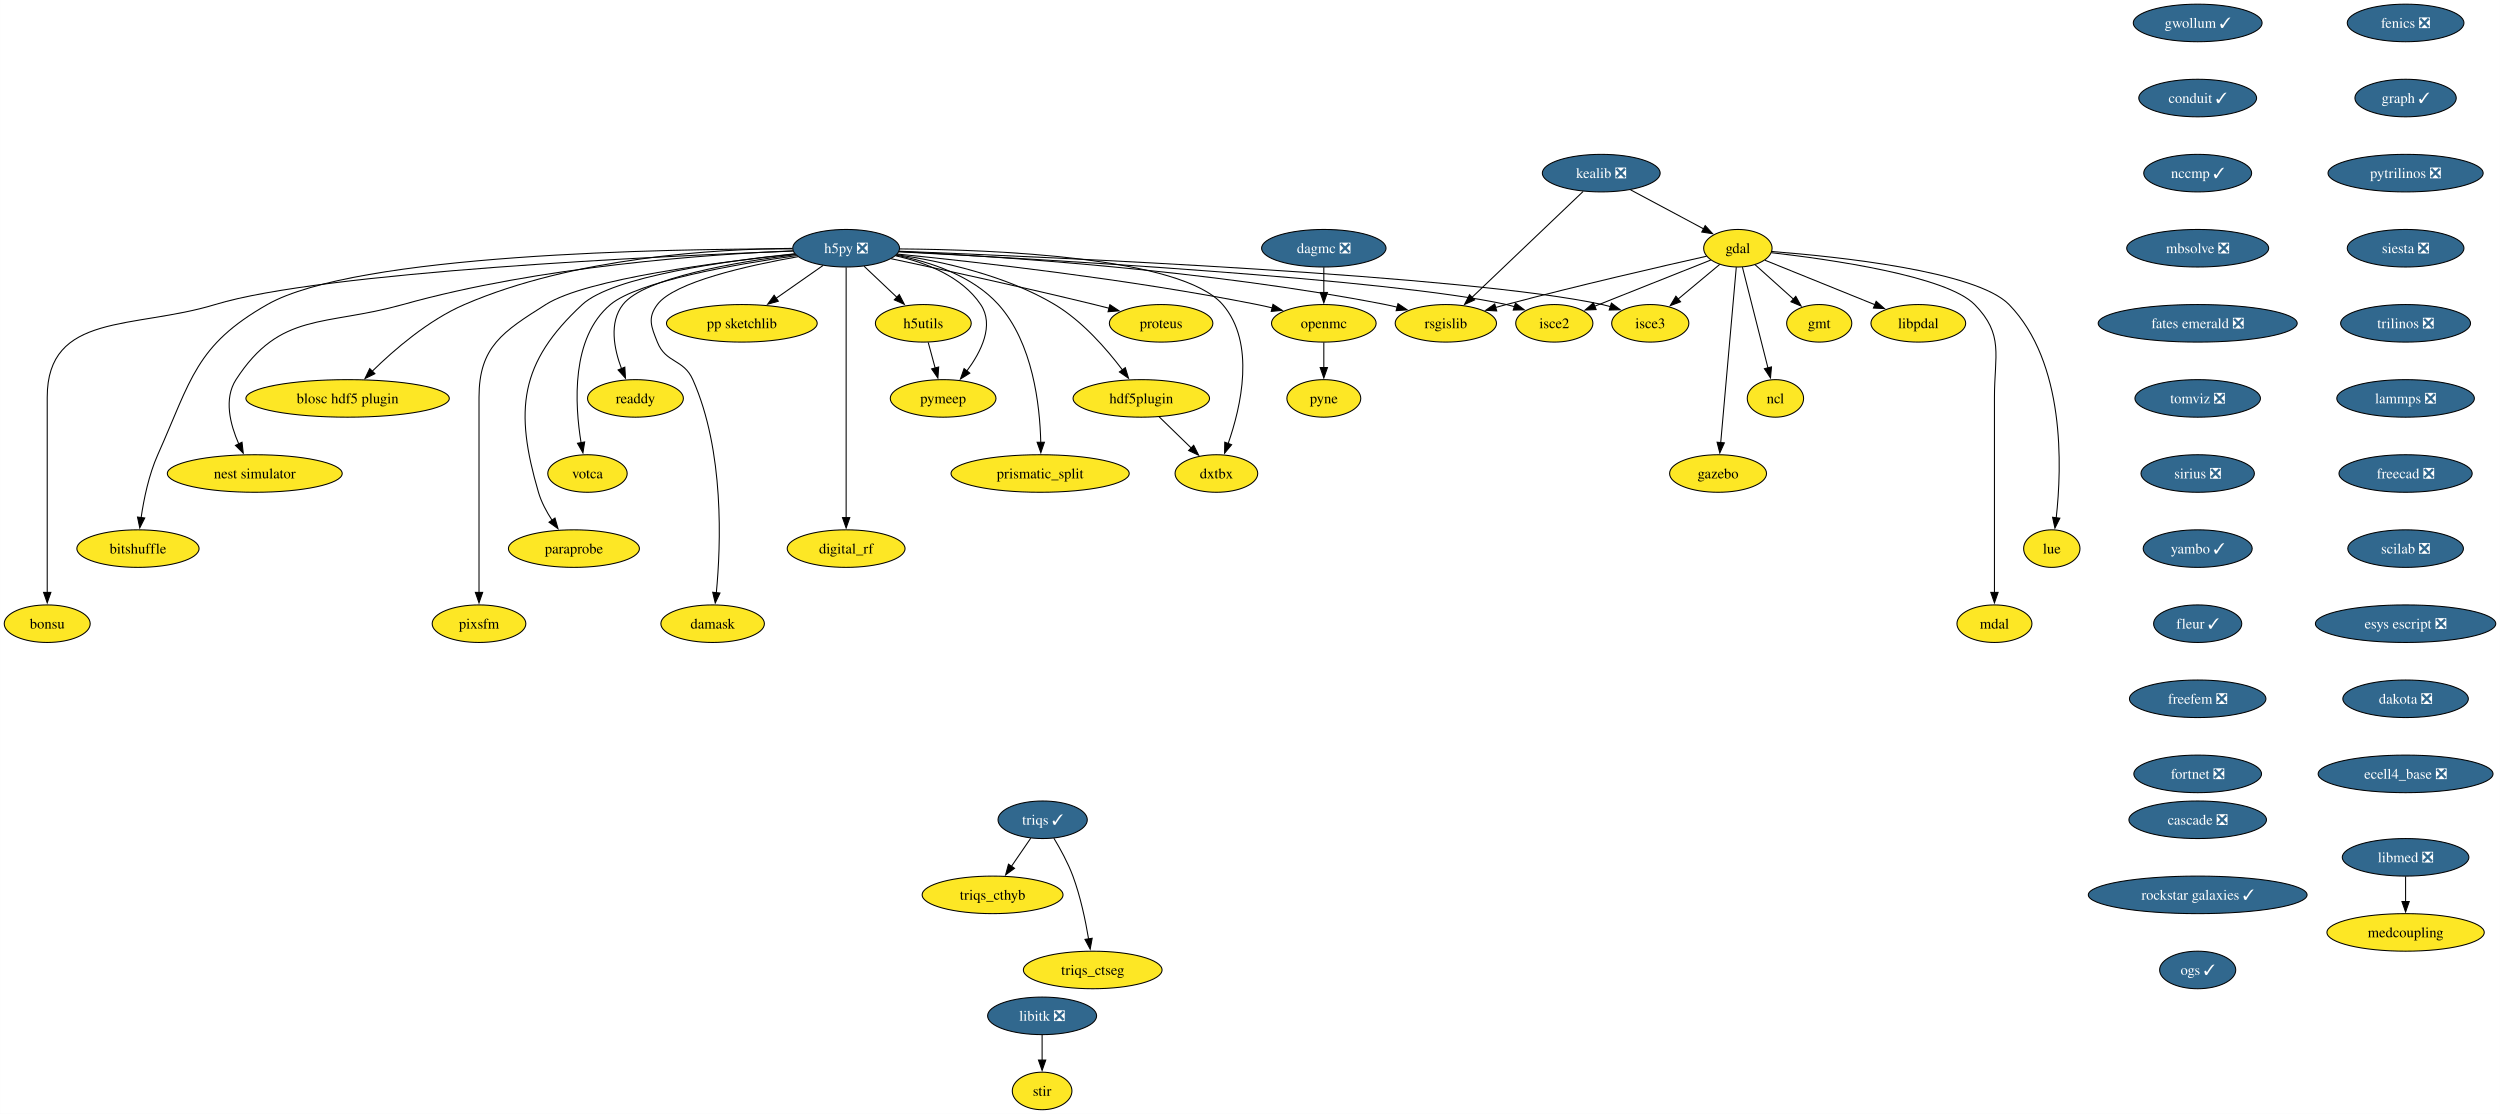
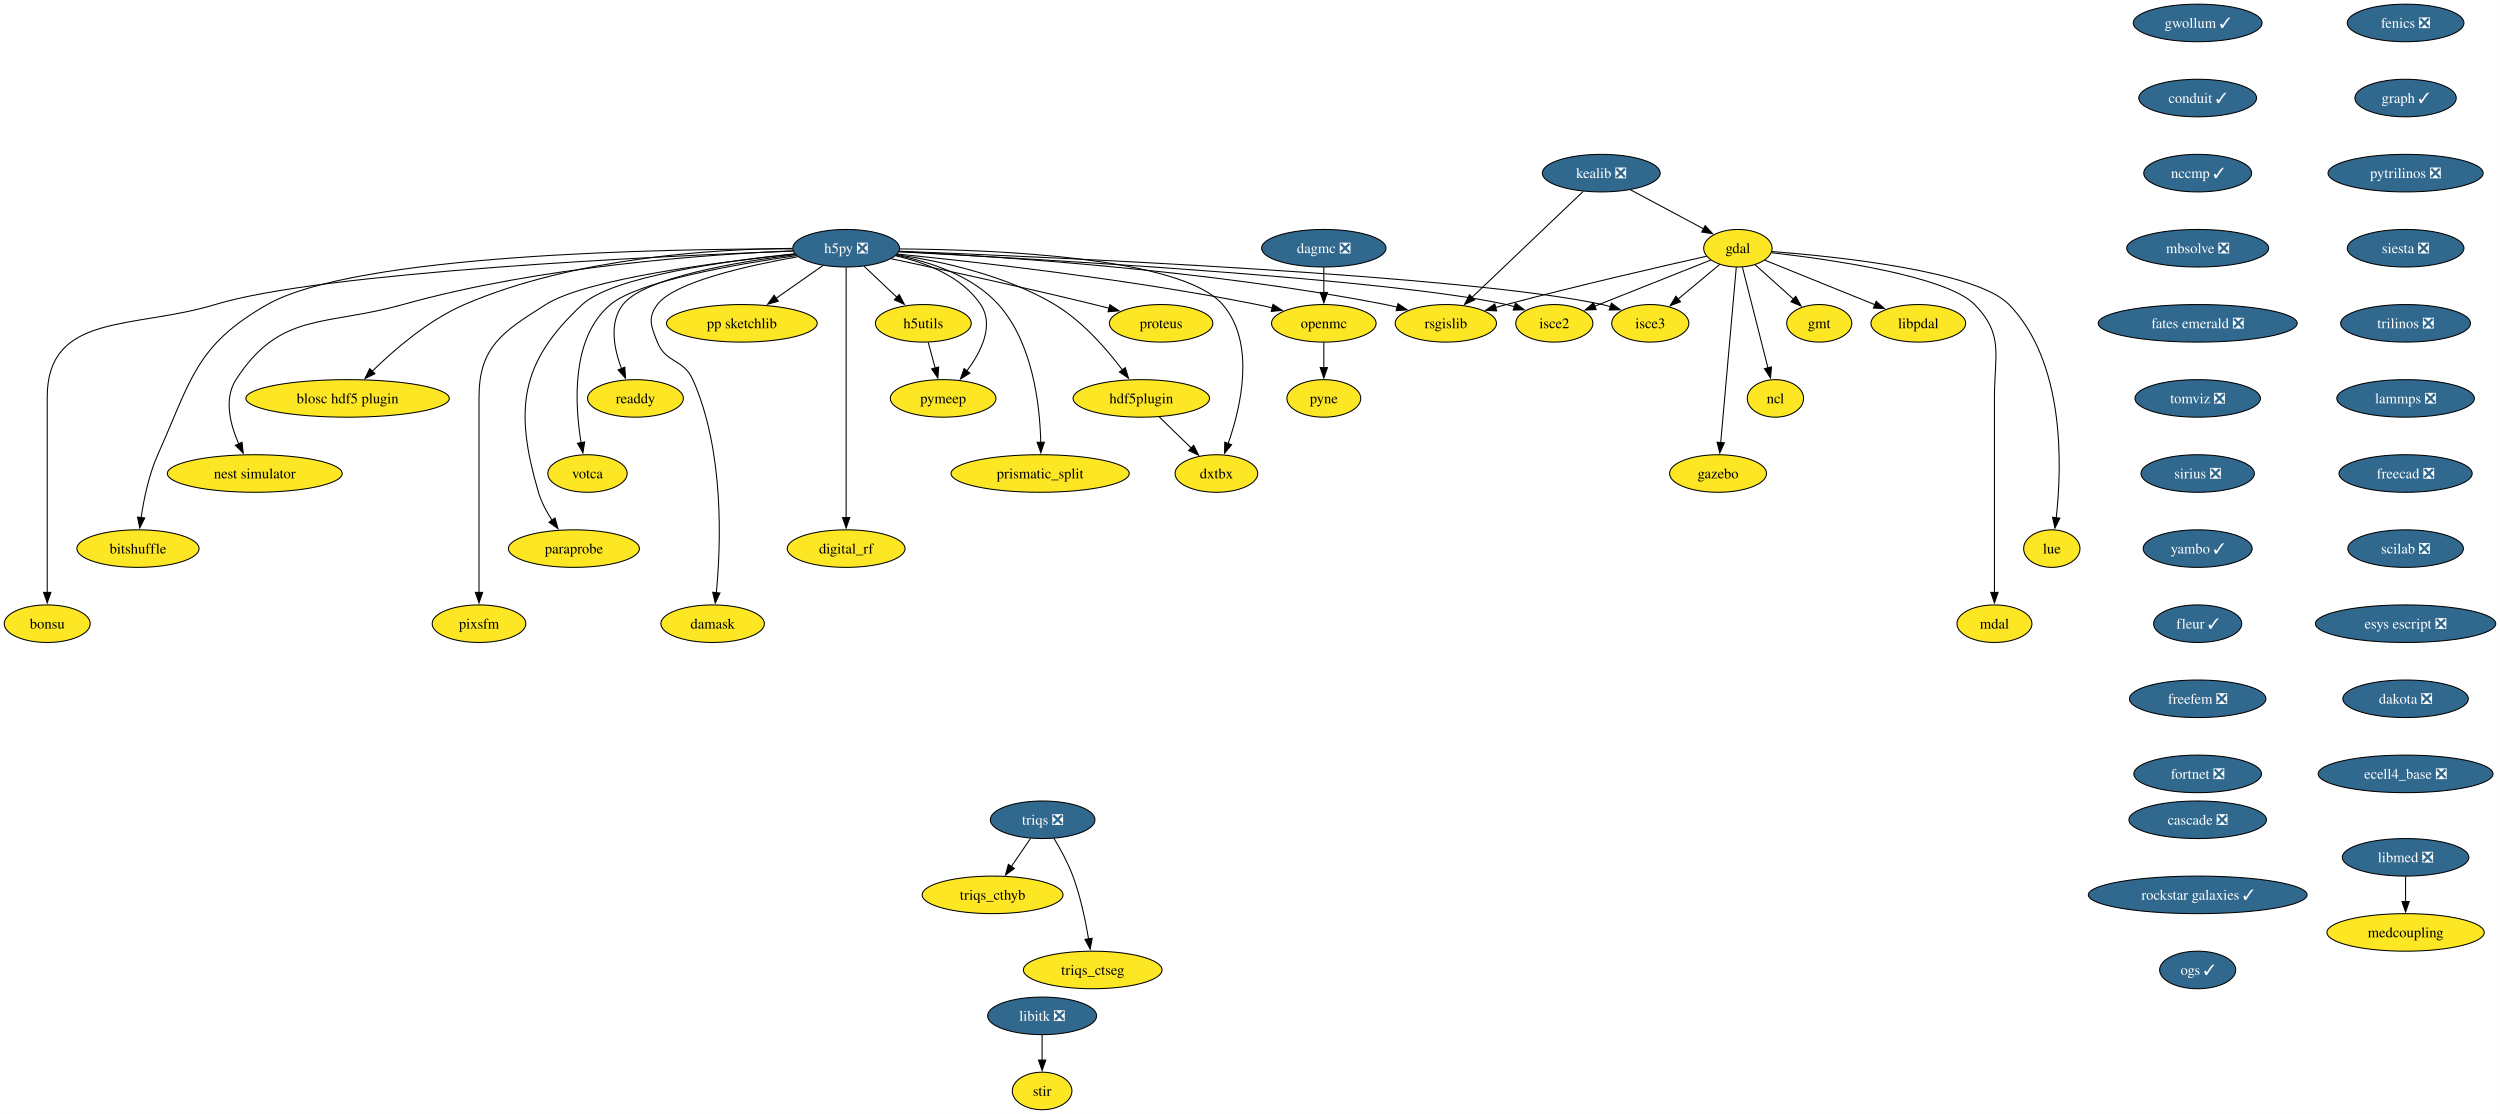
<svg xmlns="http://www.w3.org/2000/svg" xmlns:xlink="http://www.w3.org/1999/xlink" width="2397pt" height="1068pt" viewBox="0.00 0.00 2396.87 1068.00">
  <g id="graph0" class="graph" transform="scale(1 1) rotate(0) translate(4 1064)">
    <polygon fill="white" stroke="none" points="-4,4 -4,-1064 2392.87,-1064 2392.87,4 -4,4" />
    <g id="node1" class="node">
      <g id="a_node1">
        <a xlink:href="https://github.com/conda-forge/fenics-feedstock/pull/233" xlink:title="fenics ❎">
          <ellipse fill="#31688e" stroke="black" cx="2302.41" cy="-1042" rx="55.94" ry="18" />
          <text text-anchor="middle" x="2302.41" y="-1037.33" font-family="Times,serif" font-size="14.00" fill="white">fenics ❎</text>
        </a>
      </g>
    </g>
    <g id="node2" class="node">
      <g id="a_node2">
        <a xlink:href="https://github.com/conda-forge/graph-feedstock/pull/11" xlink:title="graph ✓">
          <ellipse fill="#31688e" stroke="black" cx="2302.41" cy="-970" rx="48.58" ry="18" />
          <text text-anchor="middle" x="2302.41" y="-965.33" font-family="Times,serif" font-size="14.00" fill="white">graph ✓</text>
        </a>
      </g>
    </g>
    <g id="node13" class="node">
      <g id="a_node13">
        <a xlink:href="https://github.com/conda-forge/pytrilinos-feedstock/pull/58" xlink:title="pytrilinos ❎">
          <ellipse fill="#31688e" stroke="black" cx="2302.41" cy="-898" rx="74.36" ry="18" />
          <text text-anchor="middle" x="2302.41" y="-893.33" font-family="Times,serif" font-size="14.00" fill="white">pytrilinos ❎</text>
        </a>
      </g>
    </g>
    <g id="node3" class="node">
      <g id="a_node3">
        <a xlink:href="https://github.com/conda-forge/gdal-feedstock" xlink:title="gdal">
          <ellipse fill="#fde725" stroke="black" cx="1662.21" cy="-826" rx="32.79" ry="18" />
          <text text-anchor="middle" x="1662.21" y="-821.33" font-family="Times,serif" font-size="14.00">gdal</text>
        </a>
      </g>
    </g>
    <g id="node4" class="node">
      <g id="a_node4">
        <a xlink:href="https://github.com/conda-forge/gmt-feedstock" xlink:title="gmt">
          <ellipse fill="#fde725" stroke="black" cx="1740.21" cy="-754" rx="31.22" ry="18" />
          <text text-anchor="middle" x="1740.21" y="-749.33" font-family="Times,serif" font-size="14.00">gmt</text>
        </a>
      </g>
    </g>
    <g id="edge2" class="edge">
      <path fill="none" stroke="black" d="M1678.75,-810.15C1689.48,-800.53 1703.64,-787.82 1715.66,-777.03" />
      <polygon fill="black" stroke="black" points="1717.73,-779.88 1722.84,-770.59 1713.06,-774.67 1717.73,-779.88" />
    </g>
    <g id="node5" class="node">
      <g id="a_node5">
        <a xlink:href="https://github.com/conda-forge/ncl-feedstock" xlink:title="ncl">
          <ellipse fill="#fde725" stroke="black" cx="1698.21" cy="-682" rx="27" ry="18" />
          <text text-anchor="middle" x="1698.21" y="-677.33" font-family="Times,serif" font-size="14.00">ncl</text>
        </a>
      </g>
    </g>
    <g id="edge3" class="edge">
      <path fill="none" stroke="black" d="M1666.56,-807.87C1672.64,-783.88 1683.76,-739.99 1691.07,-711.16" />
      <polygon fill="black" stroke="black" points="1694.42,-712.21 1693.48,-701.66 1687.63,-710.49 1694.42,-712.21" />
    </g>
    <g id="node6" class="node">
      <g id="a_node6">
        <a xlink:href="https://github.com/conda-forge/rsgislib-feedstock" xlink:title="rsgislib">
          <ellipse fill="#fde725" stroke="black" cx="1382.21" cy="-754" rx="48.58" ry="18" />
          <text text-anchor="middle" x="1382.21" y="-749.33" font-family="Times,serif" font-size="14.00">rsgislib</text>
        </a>
      </g>
    </g>
    <g id="edge4" class="edge">
      <path fill="none" stroke="black" d="M1632.29,-818.36C1589.53,-808.77 1508.57,-790.17 1440.21,-772 1436.87,-771.11 1433.43,-770.17 1429.97,-769.21" />
      <polygon fill="black" stroke="black" points="1430.98,-765.86 1420.41,-766.49 1429.07,-772.59 1430.98,-765.86" />
    </g>
    <g id="node7" class="node">
      <g id="a_node7">
        <a xlink:href="https://github.com/conda-forge/isce2-feedstock" xlink:title="isce2">
          <ellipse fill="#fde725" stroke="black" cx="1486.21" cy="-754" rx="37" ry="18" />
          <text text-anchor="middle" x="1486.21" y="-749.33" font-family="Times,serif" font-size="14.00">isce2</text>
        </a>
      </g>
    </g>
    <g id="edge5" class="edge">
      <path fill="none" stroke="black" d="M1636.24,-814.67C1606.82,-802.97 1558.58,-783.78 1524.76,-770.33" />
      <polygon fill="black" stroke="black" points="1526.32,-767.19 1515.74,-766.74 1523.73,-773.69 1526.32,-767.19" />
    </g>
    <g id="node8" class="node">
      <g id="a_node8">
        <a xlink:href="https://github.com/conda-forge/gazebo-feedstock" xlink:title="gazebo">
          <ellipse fill="#fde725" stroke="black" cx="1643.21" cy="-610" rx="46.47" ry="18" />
          <text text-anchor="middle" x="1643.21" y="-605.33" font-family="Times,serif" font-size="14.00">gazebo</text>
        </a>
      </g>
    </g>
    <g id="edge6" class="edge">
      <path fill="none" stroke="black" d="M1660.69,-807.85C1657.43,-771.14 1649.75,-684.66 1645.75,-639.53" />
      <polygon fill="black" stroke="black" points="1649.25,-639.39 1644.88,-629.74 1642.27,-640.01 1649.25,-639.39" />
    </g>
    <g id="node9" class="node">
      <g id="a_node9">
        <a xlink:href="https://github.com/conda-forge/lue-feedstock" xlink:title="lue">
          <ellipse fill="#fde725" stroke="black" cx="1963.21" cy="-538" rx="27" ry="18" />
          <text text-anchor="middle" x="1963.21" y="-533.33" font-family="Times,serif" font-size="14.00">lue</text>
        </a>
      </g>
    </g>
    <g id="edge7" class="edge">
      <path fill="none" stroke="black" d="M1694.61,-822.85C1757.11,-818.02 1890.96,-804.1 1922.21,-772 1976.22,-716.52 1972.92,-616.39 1967.43,-567.47" />
      <polygon fill="black" stroke="black" points="1970.92,-567.18 1966.2,-557.69 1963.97,-568.05 1970.92,-567.18" />
    </g>
    <g id="node10" class="node">
      <g id="a_node10">
        <a xlink:href="https://github.com/conda-forge/mdal-feedstock" xlink:title="mdal">
          <ellipse fill="#fde725" stroke="black" cx="1908.21" cy="-466" rx="35.95" ry="18" />
          <text text-anchor="middle" x="1908.21" y="-461.32" font-family="Times,serif" font-size="14.00">mdal</text>
        </a>
      </g>
    </g>
    <g id="edge8" class="edge">
      <path fill="none" stroke="black" d="M1694.33,-821.72C1750.29,-815.35 1862.29,-799.44 1889.21,-772 1917.54,-743.13 1908.21,-723.45 1908.21,-683 1908.21,-683 1908.21,-683 1908.21,-609 1908.21,-569.74 1908.21,-524.38 1908.21,-495.69" />
      <polygon fill="black" stroke="black" points="1911.71,-496 1908.21,-486 1904.71,-496 1911.71,-496" />
    </g>
    <g id="node11" class="node">
      <g id="a_node11">
        <a xlink:href="https://github.com/conda-forge/isce3-feedstock" xlink:title="isce3">
          <ellipse fill="#fde725" stroke="black" cx="1578.21" cy="-754" rx="37" ry="18" />
          <text text-anchor="middle" x="1578.21" y="-749.33" font-family="Times,serif" font-size="14.00">isce3</text>
        </a>
      </g>
    </g>
    <g id="edge9" class="edge">
      <path fill="none" stroke="black" d="M1644.81,-810.5C1633.25,-800.86 1617.86,-788.04 1604.78,-777.14" />
      <polygon fill="black" stroke="black" points="1607.26,-774.65 1597.34,-770.94 1602.78,-780.03 1607.26,-774.65" />
    </g>
    <g id="node12" class="node">
      <g id="a_node12">
        <a xlink:href="https://github.com/conda-forge/libpdal-feedstock" xlink:title="libpdal">
          <ellipse fill="#fde725" stroke="black" cx="1835.21" cy="-754" rx="45.42" ry="18" />
          <text text-anchor="middle" x="1835.21" y="-749.33" font-family="Times,serif" font-size="14.00">libpdal</text>
        </a>
      </g>
    </g>
    <g id="edge10" class="edge">
      <path fill="none" stroke="black" d="M1688.11,-814.52C1715.97,-803.25 1760.69,-785.15 1793.52,-771.87" />
      <polygon fill="black" stroke="black" points="1794.79,-775.13 1802.75,-768.13 1792.17,-768.64 1794.79,-775.13" />
    </g>
    <g id="node37" class="node">
      <g id="a_node37">
        <a xlink:href="https://github.com/conda-forge/siesta-feedstock/pull/67" xlink:title="siesta ❎">
          <ellipse fill="#31688e" stroke="black" cx="2302.41" cy="-826" rx="55.94" ry="18" />
          <text text-anchor="middle" x="2302.41" y="-821.33" font-family="Times,serif" font-size="14.00" fill="white">siesta ❎</text>
        </a>
      </g>
    </g>
    <g id="node14" class="node">
      <g id="a_node14">
        <a xlink:href="https://github.com/conda-forge/h5py-feedstock/pull/151" xlink:title="h5py ❎">
          <ellipse fill="#31688e" stroke="black" cx="807.21" cy="-826" rx="51.21" ry="18" />
          <text text-anchor="middle" x="807.21" y="-821.33" font-family="Times,serif" font-size="14.00" fill="white">h5py ❎</text>
        </a>
      </g>
    </g>
    <g id="edge12" class="edge">
      <path fill="none" stroke="black" d="M857.94,-822.88C951.08,-818.31 1155.32,-805.12 1324.21,-772 1327.98,-771.26 1331.86,-770.39 1335.74,-769.43" />
      <polygon fill="black" stroke="black" points="1336.34,-772.89 1345.11,-766.94 1334.55,-766.12 1336.34,-772.89" />
    </g>
    <g id="edge13" class="edge">
      <path fill="none" stroke="black" d="M857.53,-822.55C987.02,-815.95 1329.33,-796.65 1440.21,-772 1442.81,-771.42 1445.45,-770.73 1448.1,-769.97" />
      <polygon fill="black" stroke="black" points="1448.97,-773.37 1457.41,-766.95 1446.82,-766.71 1448.97,-773.37" />
    </g>
    <g id="edge14" class="edge">
      <path fill="none" stroke="black" d="M858.26,-823.13C1001.18,-817.61 1403.25,-799.96 1532.21,-772 1534.81,-771.44 1537.46,-770.76 1540.11,-770" />
      <polygon fill="black" stroke="black" points="1540.97,-773.4 1549.42,-767 1538.83,-766.74 1540.97,-773.4" />
    </g>
    <g id="node15" class="node">
      <g id="a_node15">
        <a xlink:href="https://github.com/conda-forge/openmc-feedstock" xlink:title="openmc">
          <ellipse fill="#fde725" stroke="black" cx="1265.21" cy="-754" rx="50.16" ry="18" />
          <text text-anchor="middle" x="1265.21" y="-749.33" font-family="Times,serif" font-size="14.00">openmc</text>
        </a>
      </g>
    </g>
    <g id="edge15" class="edge">
      <path fill="none" stroke="black" d="M856.37,-820.4C931.26,-812.93 1078.19,-796.51 1201.21,-772 1206.04,-771.04 1211.03,-769.92 1216.02,-768.73" />
      <polygon fill="black" stroke="black" points="1216.49,-772.22 1225.35,-766.41 1214.8,-765.43 1216.49,-772.22" />
    </g>
    <g id="node16" class="node">
      <g id="a_node16">
        <a xlink:href="https://github.com/conda-forge/h5utils-feedstock" xlink:title="h5utils">
          <ellipse fill="#fde725" stroke="black" cx="881.21" cy="-754" rx="45.95" ry="18" />
          <text text-anchor="middle" x="881.21" y="-749.33" font-family="Times,serif" font-size="14.00">h5utils</text>
        </a>
      </g>
    </g>
    <g id="edge16" class="edge">
      <path fill="none" stroke="black" d="M824.38,-808.76C833.72,-799.93 845.45,-788.83 855.83,-779.01" />
      <polygon fill="black" stroke="black" points="858.18,-781.6 863.04,-772.19 853.37,-776.52 858.18,-781.6" />
    </g>
    <g id="node17" class="node">
      <g id="a_node17">
        <a xlink:href="https://github.com/conda-forge/pymeep-feedstock" xlink:title="pymeep">
          <ellipse fill="#fde725" stroke="black" cx="900.21" cy="-682" rx="50.68" ry="18" />
          <text text-anchor="middle" x="900.21" y="-677.33" font-family="Times,serif" font-size="14.00">pymeep</text>
        </a>
      </g>
    </g>
    <g id="edge17" class="edge">
      <path fill="none" stroke="black" d="M854.55,-818.8C883.39,-812.31 918.08,-799.05 936.21,-772 949.47,-752.22 936.72,-726.8 922.86,-708.19" />
      <polygon fill="black" stroke="black" points="925.77,-706.23 916.8,-700.59 920.3,-710.59 925.77,-706.23" />
    </g>
    <g id="node18" class="node">
      <g id="a_node18">
        <a xlink:href="https://github.com/conda-forge/blosc-hdf5-plugin-feedstock" xlink:title="blosc hdf5 plugin">
          <ellipse fill="#fde725" stroke="black" cx="329.21" cy="-682" rx="97.51" ry="18" />
          <text text-anchor="middle" x="329.21" y="-677.33" font-family="Times,serif" font-size="14.00">blosc hdf5 plugin</text>
        </a>
      </g>
    </g>
    <g id="edge18" class="edge">
      <path fill="none" stroke="black" d="M755.51,-825.86C682.48,-825.25 546.28,-817.37 441.21,-772 406.74,-757.12 373.93,-728.78 352.83,-708.06" />
      <polygon fill="black" stroke="black" points="355.41,-705.69 345.87,-701.06 350.44,-710.62 355.41,-705.69" />
    </g>
    <g id="node19" class="node">
      <g id="a_node19">
        <a xlink:href="https://github.com/conda-forge/nest-simulator-feedstock" xlink:title="nest simulator">
          <ellipse fill="#fde725" stroke="black" cx="240.21" cy="-610" rx="83.83" ry="18" />
          <text text-anchor="middle" x="240.21" y="-605.33" font-family="Times,serif" font-size="14.00">nest simulator</text>
        </a>
      </g>
    </g>
    <g id="edge19" class="edge">
      <path fill="none" stroke="black" d="M756.2,-823.54C675.43,-820.13 513.77,-808.9 382.21,-772 307.13,-750.94 264.55,-765.48 222.21,-700 210.34,-681.63 216.62,-657.03 224.87,-638.34" />
      <polygon fill="black" stroke="black" points="227.96,-640 229.17,-629.48 221.66,-636.95 227.96,-640" />
    </g>
    <g id="node20" class="node">
      <g id="a_node20">
        <a xlink:href="https://github.com/conda-forge/bitshuffle-feedstock" xlink:title="bitshuffle">
          <ellipse fill="#fde725" stroke="black" cx="128.21" cy="-538" rx="58.57" ry="18" />
          <text text-anchor="middle" x="128.21" y="-533.33" font-family="Times,serif" font-size="14.00">bitshuffle</text>
        </a>
      </g>
    </g>
    <g id="edge20" class="edge">
      <path fill="none" stroke="black" d="M755.78,-825.38C635.07,-825.44 337.36,-820.52 252.21,-772 183.4,-732.78 179.52,-700.32 147.21,-628 138.64,-608.8 133.84,-585.52 131.22,-567.58" />
      <polygon fill="black" stroke="black" points="134.72,-567.36 129.95,-557.89 127.78,-568.26 134.72,-567.36" />
    </g>
    <g id="node21" class="node">
      <g id="a_node21">
        <a xlink:href="https://github.com/conda-forge/bonsu-feedstock" xlink:title="bonsu">
          <ellipse fill="#fde725" stroke="black" cx="41.21" cy="-466" rx="41.21" ry="18" />
          <text text-anchor="middle" x="41.21" y="-461.32" font-family="Times,serif" font-size="14.00">bonsu</text>
        </a>
      </g>
    </g>
    <g id="edge21" class="edge">
      <path fill="none" stroke="black" d="M756.13,-823.25C629.77,-818.48 305.33,-803.47 202.21,-772 124.01,-748.14 41.21,-764.76 41.21,-683 41.21,-683 41.21,-683 41.21,-609 41.21,-569.74 41.21,-524.38 41.21,-495.69" />
      <polygon fill="black" stroke="black" points="44.71,-496 41.21,-486 37.71,-496 44.71,-496" />
    </g>
    <g id="node22" class="node">
      <g id="a_node22">
        <a xlink:href="https://github.com/conda-forge/proteus-feedstock" xlink:title="proteus">
          <ellipse fill="#fde725" stroke="black" cx="1109.21" cy="-754" rx="49.63" ry="18" />
          <text text-anchor="middle" x="1109.21" y="-749.33" font-family="Times,serif" font-size="14.00">proteus</text>
        </a>
      </g>
    </g>
    <g id="edge22" class="edge">
      <path fill="none" stroke="black" d="M850.33,-815.95C898.1,-805.79 977.36,-788.56 1045.21,-772 1049.8,-770.88 1054.56,-769.68 1059.32,-768.46" />
      <polygon fill="black" stroke="black" points="1060.09,-771.88 1068.89,-765.97 1058.33,-765.1 1060.09,-771.88" />
    </g>
    <g id="node23" class="node">
      <g id="a_node23">
        <a xlink:href="https://github.com/conda-forge/hdf5plugin-feedstock" xlink:title="hdf5plugin">
          <ellipse fill="#fde725" stroke="black" cx="1090.21" cy="-682" rx="65.41" ry="18" />
          <text text-anchor="middle" x="1090.21" y="-677.33" font-family="Times,serif" font-size="14.00">hdf5plugin</text>
        </a>
      </g>
    </g>
    <g id="edge23" class="edge">
      <path fill="none" stroke="black" d="M855.81,-819.82C898.24,-813.57 960.22,-800.15 1007.21,-772 1033.69,-756.14 1056.98,-729.4 1072.1,-709.36" />
      <polygon fill="black" stroke="black" points="1074.87,-711.5 1077.94,-701.36 1069.22,-707.36 1074.87,-711.5" />
    </g>
    <g id="node24" class="node">
      <g id="a_node24">
        <a xlink:href="https://github.com/conda-forge/prismatic_split-feedstock" xlink:title="prismatic_split">
          <ellipse fill="#fde725" stroke="black" cx="993.21" cy="-610" rx="85.41" ry="18" />
          <text text-anchor="middle" x="993.21" y="-605.33" font-family="Times,serif" font-size="14.00">prismatic_split</text>
        </a>
      </g>
    </g>
    <g id="edge24" class="edge">
      <path fill="none" stroke="black" d="M855.11,-819.36C887.24,-813.09 928.13,-799.85 953.21,-772 986.31,-735.24 993,-675.34 993.82,-639.89" />
      <polygon fill="black" stroke="black" points="997.32,-639.99 993.89,-629.96 990.32,-639.94 997.32,-639.99" />
    </g>
    <g id="node25" class="node">
      <g id="a_node25">
        <a xlink:href="https://github.com/conda-forge/digital_rf-feedstock" xlink:title="digital_rf">
          <ellipse fill="#fde725" stroke="black" cx="807.21" cy="-538" rx="56.47" ry="18" />
          <text text-anchor="middle" x="807.21" y="-533.33" font-family="Times,serif" font-size="14.00">digital_rf</text>
        </a>
      </g>
    </g>
    <g id="edge25" class="edge">
      <path fill="none" stroke="black" d="M807.21,-807.54C807.21,-759.76 807.21,-626.51 807.21,-567.61" />
      <polygon fill="black" stroke="black" points="810.71,-567.75 807.21,-557.75 803.71,-567.75 810.71,-567.75" />
    </g>
    <g id="node26" class="node">
      <g id="a_node26">
        <a xlink:href="https://github.com/conda-forge/damask-feedstock" xlink:title="damask">
          <ellipse fill="#fde725" stroke="black" cx="679.21" cy="-466" rx="49.63" ry="18" />
          <text text-anchor="middle" x="679.21" y="-461.32" font-family="Times,serif" font-size="14.00">damask</text>
        </a>
      </g>
    </g>
    <g id="edge26" class="edge">
      <path fill="none" stroke="black" d="M761,-817.87C712.92,-809.39 642.41,-793.62 626.21,-772 616.62,-759.19 620.3,-750.87 626.21,-736 634.34,-715.55 651.26,-720.1 660.21,-700 690.62,-631.74 687.12,-541.14 682.75,-495.65" />
      <polygon fill="black" stroke="black" points="686.25,-495.41 681.71,-485.83 679.29,-496.14 686.25,-495.41" />
    </g>
    <g id="node27" class="node">
      <g id="a_node27">
        <a xlink:href="https://github.com/conda-forge/pp-sketchlib-feedstock" xlink:title="pp sketchlib">
          <ellipse fill="#fde725" stroke="black" cx="707.21" cy="-754" rx="72.25" ry="18" />
          <text text-anchor="middle" x="707.21" y="-749.33" font-family="Times,serif" font-size="14.00">pp sketchlib</text>
        </a>
      </g>
    </g>
    <g id="edge27" class="edge">
      <path fill="none" stroke="black" d="M785.02,-809.46C771.8,-800.21 754.79,-788.3 740.04,-777.98" />
      <polygon fill="black" stroke="black" points="742.18,-775.2 731.98,-772.34 738.16,-780.94 742.18,-775.2" />
    </g>
    <g id="node28" class="node">
      <g id="a_node28">
        <a xlink:href="https://github.com/conda-forge/readdy-feedstock" xlink:title="readdy">
          <ellipse fill="#fde725" stroke="black" cx="605.21" cy="-682" rx="45.95" ry="18" />
          <text text-anchor="middle" x="605.21" y="-677.33" font-family="Times,serif" font-size="14.00">readdy</text>
        </a>
      </g>
    </g>
    <g id="edge28" class="edge">
      <path fill="none" stroke="black" d="M758.77,-819.87C702.09,-812.76 613.38,-797.77 593.21,-772 579.72,-754.76 584.64,-729.65 591.84,-710.49" />
      <polygon fill="black" stroke="black" points="595.01,-711.98 595.63,-701.4 588.55,-709.28 595.01,-711.98" />
    </g>
    <g id="node29" class="node">
      <g id="a_node29">
        <a xlink:href="https://github.com/conda-forge/votca-feedstock" xlink:title="votca">
          <ellipse fill="#fde725" stroke="black" cx="559.21" cy="-610" rx="38.06" ry="18" />
          <text text-anchor="middle" x="559.21" y="-605.33" font-family="Times,serif" font-size="14.00">votca</text>
        </a>
      </g>
    </g>
    <g id="edge29" class="edge">
      <path fill="none" stroke="black" d="M759.52,-818.92C701.48,-810.67 607.9,-794.35 581.21,-772 543.26,-740.21 547,-676.34 553.11,-639.31" />
      <polygon fill="black" stroke="black" points="556.5,-640.27 554.86,-629.8 549.61,-639 556.5,-640.27" />
    </g>
    <g id="node30" class="node">
      <g id="a_node30">
        <a xlink:href="https://github.com/conda-forge/dxtbx-feedstock" xlink:title="dxtbx">
          <ellipse fill="#fde725" stroke="black" cx="1162.21" cy="-610" rx="39.63" ry="18" />
          <text text-anchor="middle" x="1162.21" y="-605.33" font-family="Times,serif" font-size="14.00">dxtbx</text>
        </a>
      </g>
    </g>
    <g id="edge30" class="edge">
      <path fill="none" stroke="black" d="M858.62,-825.33C948.6,-824.69 1128.82,-817.6 1168.21,-772 1200.06,-735.14 1185.8,-673.92 1173.43,-638.54" />
      <polygon fill="black" stroke="black" points="1176.81,-637.61 1170.06,-629.45 1170.25,-640.04 1176.81,-637.61" />
    </g>
    <g id="node31" class="node">
      <g id="a_node31">
        <a xlink:href="https://github.com/conda-forge/paraprobe-feedstock" xlink:title="paraprobe">
          <ellipse fill="#fde725" stroke="black" cx="546.21" cy="-538" rx="62.78" ry="18" />
          <text text-anchor="middle" x="546.21" y="-533.33" font-family="Times,serif" font-size="14.00">paraprobe</text>
        </a>
      </g>
    </g>
    <g id="edge31" class="edge">
      <path fill="none" stroke="black" d="M757.85,-820.65C692.84,-813.94 583.32,-798.94 554.21,-772 493.92,-716.2 489.1,-670.83 512.21,-592 514.97,-582.6 519.96,-573.29 525.28,-565.16" />
      <polygon fill="black" stroke="black" points="528.04,-567.32 530.94,-557.13 522.32,-563.29 528.04,-567.32" />
    </g>
    <g id="node32" class="node">
      <g id="a_node32">
        <a xlink:href="https://github.com/conda-forge/pixsfm-feedstock" xlink:title="pixsfm">
          <ellipse fill="#fde725" stroke="black" cx="455.21" cy="-466" rx="44.9" ry="18" />
          <text text-anchor="middle" x="455.21" y="-461.32" font-family="Times,serif" font-size="14.00">pixsfm</text>
        </a>
      </g>
    </g>
    <g id="edge32" class="edge">
      <path fill="none" stroke="black" d="M758.14,-820.42C686.66,-813.01 558.19,-796.69 519.21,-772 478.06,-745.93 455.21,-731.72 455.21,-683 455.21,-683 455.21,-683 455.21,-609 455.21,-569.74 455.21,-524.38 455.21,-495.69" />
      <polygon fill="black" stroke="black" points="458.71,-496 455.21,-486 451.71,-496 458.71,-496" />
    </g>
    <g id="node33" class="node">
      <g id="a_node33">
        <a xlink:href="https://github.com/conda-forge/pyne-feedstock" xlink:title="pyne">
          <ellipse fill="#fde725" stroke="black" cx="1265.21" cy="-682" rx="35.42" ry="18" />
          <text text-anchor="middle" x="1265.21" y="-677.33" font-family="Times,serif" font-size="14.00">pyne</text>
        </a>
      </g>
    </g>
    <g id="edge33" class="edge">
      <path fill="none" stroke="black" d="M1265.21,-735.7C1265.21,-728.41 1265.21,-719.73 1265.21,-711.54" />
      <polygon fill="black" stroke="black" points="1268.71,-711.62 1265.21,-701.62 1261.71,-711.62 1268.71,-711.62" />
    </g>
    <g id="edge34" class="edge">
      <path fill="none" stroke="black" d="M885.91,-735.7C887.93,-728.24 890.35,-719.32 892.62,-710.97" />
      <polygon fill="black" stroke="black" points="895.93,-712.13 895.17,-701.57 889.18,-710.3 895.93,-712.13" />
    </g>
    <g id="edge35" class="edge">
      <path fill="none" stroke="black" d="M1107.28,-664.41C1116.5,-655.44 1128.05,-644.21 1138.17,-634.37" />
      <polygon fill="black" stroke="black" points="1140.44,-637.05 1145.17,-627.57 1135.56,-632.03 1140.44,-637.05" />
    </g>
    <g id="node34" class="node">
      <g id="a_node34">
        <a xlink:href="https://github.com/conda-forge/kealib-feedstock/pull/65" xlink:title="kealib ❎">
          <ellipse fill="#31688e" stroke="black" cx="1531.21" cy="-898" rx="56.47" ry="18" />
          <text text-anchor="middle" x="1531.21" y="-893.33" font-family="Times,serif" font-size="14.00" fill="white">kealib ❎</text>
        </a>
      </g>
    </g>
    <g id="edge36" class="edge">
      <path fill="none" stroke="black" d="M1559.32,-881.98C1579.86,-871 1607.79,-856.08 1629.36,-844.55" />
      <polygon fill="black" stroke="black" points="1630.88,-847.71 1638.05,-839.91 1627.58,-841.54 1630.88,-847.71" />
    </g>
    <g id="edge37" class="edge">
      <path fill="none" stroke="black" d="M1513.83,-880.43C1487.45,-855.29 1437.18,-807.38 1406.98,-778.6" />
      <polygon fill="black" stroke="black" points="1409.78,-776.44 1400.12,-772.07 1404.95,-781.5 1409.78,-776.44" />
    </g>
    <g id="node35" class="node">
      <g id="a_node35">
        <a xlink:href="https://github.com/conda-forge/libitk-feedstock/pull/99" xlink:title="libitk ❎">
          <ellipse fill="#31688e" stroke="black" cx="995.11" cy="-90" rx="52.26" ry="18" />
          <text text-anchor="middle" x="995.11" y="-85.33" font-family="Times,serif" font-size="14.00" fill="white">libitk ❎</text>
        </a>
      </g>
    </g>
    <g id="node36" class="node">
      <g id="a_node36">
        <a xlink:href="https://github.com/conda-forge/stir-feedstock" xlink:title="stir">
          <ellipse fill="#fde725" stroke="black" cx="995.11" cy="-18" rx="28.59" ry="18" />
          <text text-anchor="middle" x="995.11" y="-13.32" font-family="Times,serif" font-size="14.00">stir</text>
        </a>
      </g>
    </g>
    <g id="edge38" class="edge">
      <path fill="none" stroke="black" d="M995.11,-71.7C995.11,-64.41 995.11,-55.73 995.11,-47.54" />
      <polygon fill="black" stroke="black" points="998.61,-47.62 995.11,-37.62 991.61,-47.62 998.61,-47.62" />
    </g>
    <g id="node38" class="node">
      <g id="a_node38">
        <a xlink:href="https://github.com/conda-forge/trilinos-feedstock/pull/48" xlink:title="trilinos ❎">
          <ellipse fill="#31688e" stroke="black" cx="2302.41" cy="-754" rx="62.26" ry="18" />
          <text text-anchor="middle" x="2302.41" y="-749.33" font-family="Times,serif" font-size="14.00" fill="white">trilinos ❎</text>
        </a>
      </g>
    </g>
    <g id="node41" class="node">
      <g id="a_node41">
        <a xlink:href="https://github.com/conda-forge/lammps-feedstock/pull/211" xlink:title="lammps ❎">
          <ellipse fill="#31688e" stroke="black" cx="2302.41" cy="-682" rx="65.94" ry="18" />
          <text text-anchor="middle" x="2302.41" y="-677.33" font-family="Times,serif" font-size="14.00" fill="white">lammps ❎</text>
        </a>
      </g>
    </g>
    <g id="node39" class="node">
      <g id="a_node39">
        <a xlink:href="https://github.com/conda-forge/libmed-feedstock/pull/69" xlink:title="libmed ❎">
          <ellipse fill="#31688e" stroke="black" cx="2302.41" cy="-242" rx="60.68" ry="18" />
          <text text-anchor="middle" x="2302.41" y="-237.32" font-family="Times,serif" font-size="14.00" fill="white">libmed ❎</text>
        </a>
      </g>
    </g>
    <g id="node40" class="node">
      <g id="a_node40">
        <a xlink:href="https://github.com/conda-forge/medcoupling-feedstock" xlink:title="medcoupling">
          <ellipse fill="#fde725" stroke="black" cx="2302.41" cy="-170" rx="75.41" ry="18" />
          <text text-anchor="middle" x="2302.41" y="-165.32" font-family="Times,serif" font-size="14.00">medcoupling</text>
        </a>
      </g>
    </g>
    <g id="edge41" class="edge">
      <path fill="none" stroke="black" d="M2302.41,-223.7C2302.41,-216.41 2302.41,-207.73 2302.41,-199.54" />
      <polygon fill="black" stroke="black" points="2305.91,-199.62 2302.41,-189.62 2298.91,-199.62 2305.91,-199.62" />
    </g>
    <g id="node42" class="node">
      <g id="a_node42">
        <a xlink:href="https://github.com/conda-forge/freecad-feedstock/pull/128" xlink:title="freecad ❎">
          <ellipse fill="#31688e" stroke="black" cx="2302.41" cy="-610" rx="63.84" ry="18" />
          <text text-anchor="middle" x="2302.41" y="-605.33" font-family="Times,serif" font-size="14.00" fill="white">freecad ❎</text>
        </a>
      </g>
    </g>
    <g id="node43" class="node">
      <g id="a_node43">
        <a xlink:href="https://github.com/conda-forge/scilab-feedstock/pull/54" xlink:title="scilab ❎">
          <ellipse fill="#31688e" stroke="black" cx="2302.41" cy="-538" rx="55.42" ry="18" />
          <text text-anchor="middle" x="2302.41" y="-533.33" font-family="Times,serif" font-size="14.00" fill="white">scilab ❎</text>
        </a>
      </g>
    </g>
    <g id="node44" class="node">
      <g id="a_node44">
        <a xlink:href="https://github.com/conda-forge/esys-escript-feedstock/pull/76" xlink:title="esys escript ❎">
          <ellipse fill="#31688e" stroke="black" cx="2302.41" cy="-466" rx="86.46" ry="18" />
          <text text-anchor="middle" x="2302.41" y="-461.32" font-family="Times,serif" font-size="14.00" fill="white">esys escript ❎</text>
        </a>
      </g>
    </g>
    <g id="node45" class="node">
      <g id="a_node45">
        <a xlink:href="https://github.com/conda-forge/dakota-feedstock/pull/52" xlink:title="dakota ❎">
          <ellipse fill="#31688e" stroke="black" cx="2302.41" cy="-394" rx="60.15" ry="18" />
          <text text-anchor="middle" x="2302.41" y="-389.32" font-family="Times,serif" font-size="14.00" fill="white">dakota ❎</text>
        </a>
      </g>
    </g>
    <g id="node46" class="node">
      <g id="a_node46">
        <a xlink:href="https://github.com/conda-forge/ecell4_base-feedstock/pull/32" xlink:title="ecell4_base ❎">
          <ellipse fill="#31688e" stroke="black" cx="2302.41" cy="-322" rx="83.83" ry="18" />
          <text text-anchor="middle" x="2302.41" y="-317.32" font-family="Times,serif" font-size="14.00" fill="white">ecell4_base ❎</text>
        </a>
      </g>
    </g>
    <g id="node47" class="node">
      <g id="a_node47">
-         <a xlink:href="https://github.com/conda-forge/triqs-feedstock/pull/72" xlink:title="triqs ✓">
-           <ellipse fill="#31688e" stroke="black" cx="995.63" cy="-278" rx="42.79" ry="18" />
-           <text text-anchor="middle" x="995.63" y="-273.32" font-family="Times,serif" font-size="14.00" fill="white">triqs ✓</text>
+         <a xlink:href="https://github.com/conda-forge/triqs-feedstock/pull/72" xlink:title="triqs ❎">
+           <ellipse fill="#31688e" stroke="black" cx="995.63" cy="-278" rx="50.16" ry="18" />
+           <text text-anchor="middle" x="995.63" y="-273.32" font-family="Times,serif" font-size="14.00" fill="white">triqs ❎</text>
        </a>
      </g>
    </g>
    <g id="node48" class="node">
      <g id="a_node48">
        <a xlink:href="https://github.com/conda-forge/triqs_cthyb-feedstock" xlink:title="triqs_cthyb">
          <ellipse fill="#fde725" stroke="black" cx="947.63" cy="-206" rx="67.52" ry="18" />
          <text text-anchor="middle" x="947.63" y="-201.33" font-family="Times,serif" font-size="14.00">triqs_cthyb</text>
        </a>
      </g>
    </g>
    <g id="edge48" class="edge">
-       <path fill="none" stroke="black" d="M984.26,-260.41C978.72,-252.34 971.93,-242.43 965.7,-233.35" />
-       <polygon fill="black" stroke="black" points="968.66,-231.47 960.12,-225.2 962.88,-235.43 968.66,-231.47" />
+       <path fill="none" stroke="black" d="M984.01,-260.05C978.47,-251.97 971.72,-242.12 965.54,-233.11" />
+       <polygon fill="black" stroke="black" points="968.54,-231.31 960,-225.04 962.77,-235.26 968.54,-231.31" />
    </g>
    <g id="node49" class="node">
      <g id="a_node49">
        <a xlink:href="https://github.com/conda-forge/triqs_ctseg-feedstock" xlink:title="triqs_ctseg">
          <ellipse fill="#fde725" stroke="black" cx="1043.63" cy="-134" rx="66.47" ry="18" />
          <text text-anchor="middle" x="1043.63" y="-129.32" font-family="Times,serif" font-size="14.00">triqs_ctseg</text>
        </a>
      </g>
    </g>
    <g id="edge49" class="edge">
      <path fill="none" stroke="black" d="M1006.34,-260.41C1012.48,-250.25 1019.89,-236.78 1024.63,-224 1031.87,-204.5 1036.69,-181.53 1039.66,-163.8" />
      <polygon fill="black" stroke="black" points="1043.11,-164.4 1041.2,-153.98 1036.19,-163.32 1043.11,-164.4" />
    </g>
    <g id="node50" class="node">
      <g id="a_node50">
        <a xlink:href="https://github.com/conda-forge/gwollum-feedstock/pull/61" xlink:title="gwollum ✓">
          <ellipse fill="#31688e" stroke="black" cx="2103.08" cy="-1042" rx="61.73" ry="18" />
          <text text-anchor="middle" x="2103.08" y="-1037.33" font-family="Times,serif" font-size="14.00" fill="white">gwollum ✓</text>
        </a>
      </g>
    </g>
    <g id="node51" class="node">
      <g id="a_node51">
        <a xlink:href="https://github.com/conda-forge/conduit-feedstock/pull/47" xlink:title="conduit ✓">
          <ellipse fill="#31688e" stroke="black" cx="2103.08" cy="-970" rx="56.47" ry="18" />
          <text text-anchor="middle" x="2103.08" y="-965.33" font-family="Times,serif" font-size="14.00" fill="white">conduit ✓</text>
        </a>
      </g>
    </g>
    <g id="node52" class="node">
      <g id="a_node52">
        <a xlink:href="https://github.com/conda-forge/nccmp-feedstock/pull/20" xlink:title="nccmp ✓">
          <ellipse fill="#31688e" stroke="black" cx="2103.08" cy="-898" rx="51.74" ry="18" />
          <text text-anchor="middle" x="2103.08" y="-893.33" font-family="Times,serif" font-size="14.00" fill="white">nccmp ✓</text>
        </a>
      </g>
    </g>
    <g id="node54" class="node">
      <g id="a_node54">
        <a xlink:href="https://github.com/conda-forge/mbsolve-feedstock/pull/19" xlink:title="mbsolve ❎">
          <ellipse fill="#31688e" stroke="black" cx="2103.08" cy="-826" rx="68.04" ry="18" />
          <text text-anchor="middle" x="2103.08" y="-821.33" font-family="Times,serif" font-size="14.00" fill="white">mbsolve ❎</text>
        </a>
      </g>
    </g>
    <g id="node53" class="node">
      <g id="a_node53">
        <a xlink:href="https://github.com/conda-forge/dagmc-feedstock/pull/31" xlink:title="dagmc ❎">
          <ellipse fill="#31688e" stroke="black" cx="1265.21" cy="-826" rx="59.63" ry="18" />
          <text text-anchor="middle" x="1265.21" y="-821.33" font-family="Times,serif" font-size="14.00" fill="white">dagmc ❎</text>
        </a>
      </g>
    </g>
    <g id="edge52" class="edge">
      <path fill="none" stroke="black" d="M1265.21,-807.7C1265.21,-800.41 1265.21,-791.73 1265.21,-783.54" />
      <polygon fill="black" stroke="black" points="1268.71,-783.62 1265.21,-773.62 1261.71,-783.62 1268.71,-783.62" />
    </g>
    <g id="node55" class="node">
      <g id="a_node55">
        <a xlink:href="https://github.com/conda-forge/fates-emerald-feedstock/pull/20" xlink:title="fates emerald ❎">
          <ellipse fill="#31688e" stroke="black" cx="2103.08" cy="-754" rx="95.4" ry="18" />
          <text text-anchor="middle" x="2103.08" y="-749.33" font-family="Times,serif" font-size="14.00" fill="white">fates emerald ❎</text>
        </a>
      </g>
    </g>
    <g id="node56" class="node">
      <g id="a_node56">
        <a xlink:href="https://github.com/conda-forge/tomviz-feedstock/pull/65" xlink:title="tomviz ❎">
          <ellipse fill="#31688e" stroke="black" cx="2103.08" cy="-682" rx="60.15" ry="18" />
          <text text-anchor="middle" x="2103.08" y="-677.33" font-family="Times,serif" font-size="14.00" fill="white">tomviz ❎</text>
        </a>
      </g>
    </g>
    <g id="node57" class="node">
      <g id="a_node57">
        <a xlink:href="https://github.com/conda-forge/sirius-feedstock/pull/33" xlink:title="sirius ❎">
          <ellipse fill="#31688e" stroke="black" cx="2103.08" cy="-610" rx="54.36" ry="18" />
          <text text-anchor="middle" x="2103.08" y="-605.33" font-family="Times,serif" font-size="14.00" fill="white">sirius ❎</text>
        </a>
      </g>
    </g>
    <g id="node58" class="node">
      <g id="a_node58">
        <a xlink:href="https://github.com/conda-forge/yambo-feedstock/pull/33" xlink:title="yambo ✓">
          <ellipse fill="#31688e" stroke="black" cx="2103.08" cy="-538" rx="52.26" ry="18" />
          <text text-anchor="middle" x="2103.08" y="-533.33" font-family="Times,serif" font-size="14.00" fill="white">yambo ✓</text>
        </a>
      </g>
    </g>
    <g id="node59" class="node">
      <g id="a_node59">
        <a xlink:href="https://github.com/conda-forge/fleur-feedstock/pull/21" xlink:title="fleur ✓">
          <ellipse fill="#31688e" stroke="black" cx="2103.08" cy="-466" rx="42.26" ry="18" />
          <text text-anchor="middle" x="2103.08" y="-461.32" font-family="Times,serif" font-size="14.00" fill="white">fleur ✓</text>
        </a>
      </g>
    </g>
    <g id="node60" class="node">
      <g id="a_node60">
        <a xlink:href="https://github.com/conda-forge/freefem-feedstock/pull/35" xlink:title="freefem ❎">
          <ellipse fill="#31688e" stroke="black" cx="2103.08" cy="-394" rx="65.41" ry="18" />
          <text text-anchor="middle" x="2103.08" y="-389.32" font-family="Times,serif" font-size="14.00" fill="white">freefem ❎</text>
        </a>
      </g>
    </g>
    <g id="node61" class="node">
      <g id="a_node61">
        <a xlink:href="https://github.com/conda-forge/fortnet-feedstock/pull/8" xlink:title="fortnet ❎">
          <ellipse fill="#31688e" stroke="black" cx="2103.08" cy="-322" rx="61.2" ry="18" />
          <text text-anchor="middle" x="2103.08" y="-317.32" font-family="Times,serif" font-size="14.00" fill="white">fortnet ❎</text>
        </a>
      </g>
    </g>
    <g id="node62" class="node">
      <g id="a_node62">
        <a xlink:href="https://github.com/conda-forge/cascade-feedstock/pull/25" xlink:title="cascade ❎">
          <ellipse fill="#31688e" stroke="black" cx="2103.08" cy="-278" rx="65.94" ry="18" />
          <text text-anchor="middle" x="2103.08" y="-273.32" font-family="Times,serif" font-size="14.00" fill="white">cascade ❎</text>
        </a>
      </g>
    </g>
    <g id="node63" class="node">
      <g id="a_node63">
        <a xlink:href="https://github.com/conda-forge/rockstar-galaxies-feedstock/pull/4" xlink:title="rockstar galaxies ✓">
          <ellipse fill="#31688e" stroke="black" cx="2103.08" cy="-206" rx="104.87" ry="18" />
          <text text-anchor="middle" x="2103.08" y="-201.33" font-family="Times,serif" font-size="14.00" fill="white">rockstar galaxies ✓</text>
        </a>
      </g>
    </g>
    <g id="node64" class="node">
      <g id="a_node64">
        <a xlink:href="https://github.com/conda-forge/ogs-feedstock/pull/2" xlink:title="ogs ✓">
          <ellipse fill="#31688e" stroke="black" cx="2103.08" cy="-134" rx="36.48" ry="18" />
          <text text-anchor="middle" x="2103.08" y="-129.32" font-family="Times,serif" font-size="14.00" fill="white">ogs ✓</text>
        </a>
      </g>
    </g>
  </g>
</svg>
